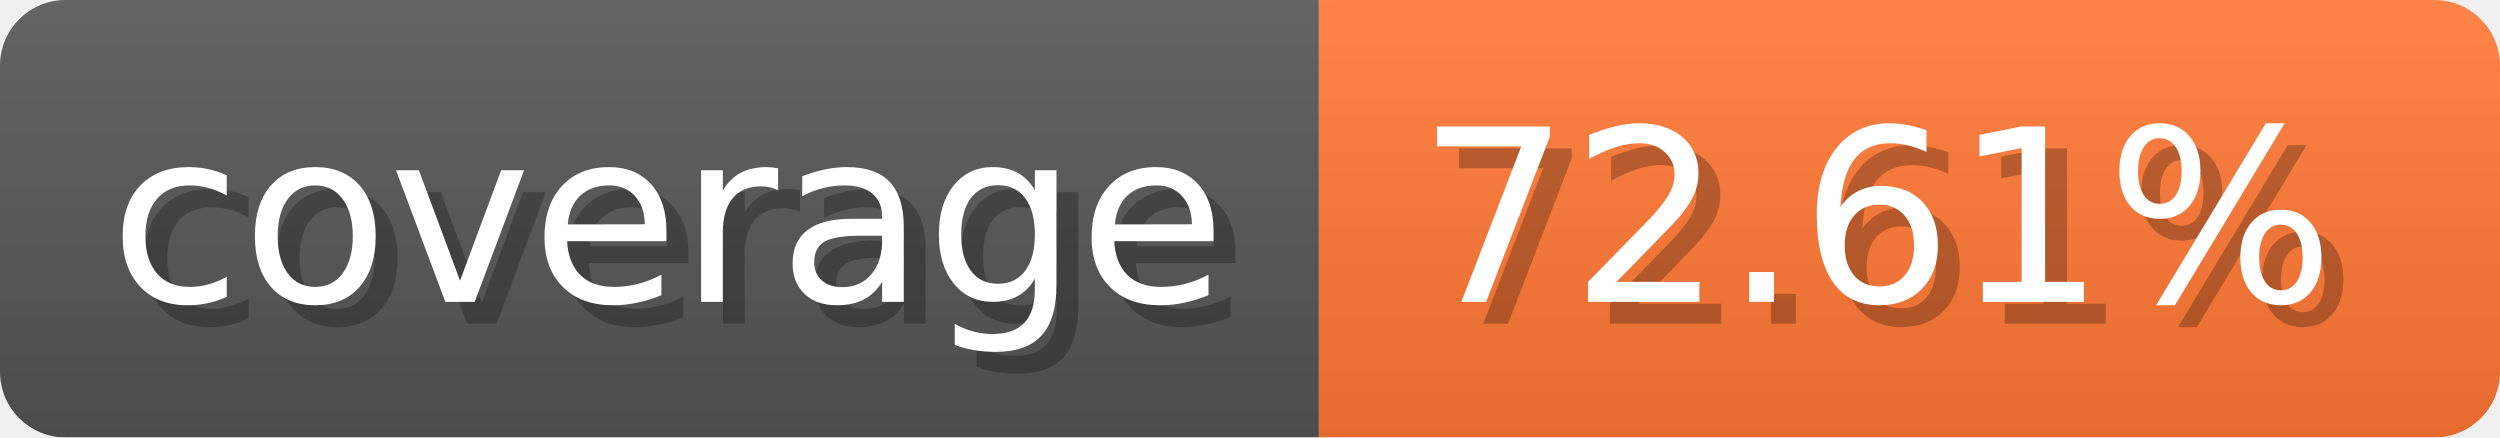
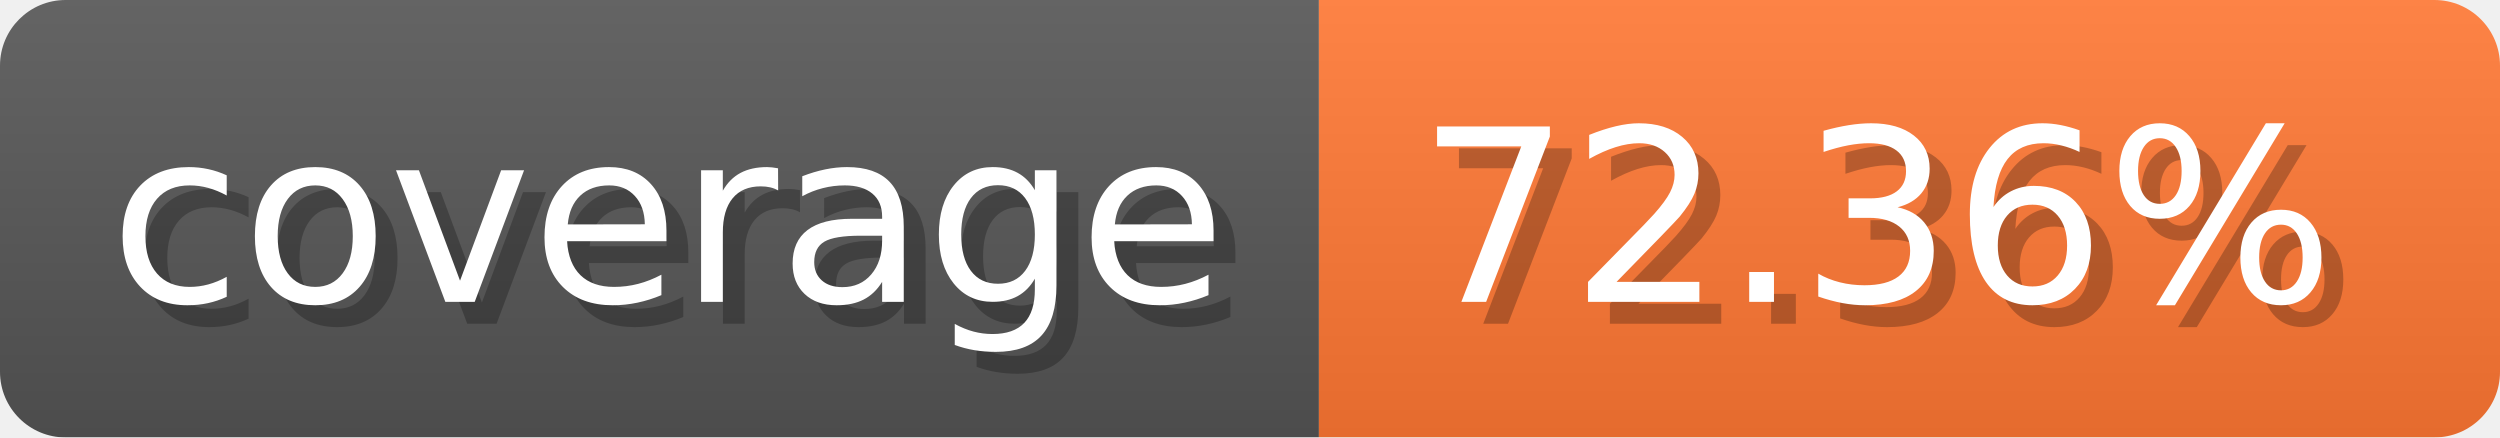
- <svg xmlns="http://www.w3.org/2000/svg" width="114.3" height="20" viewBox="0 0 1143 200" role="img" aria-label="coverage: 72.61%">
-   <linearGradient id="xeCXp" x2="0" y2="100%">
+ <svg xmlns="http://www.w3.org/2000/svg" width="114.3" height="20" viewBox="0 0 1143 200" role="img" aria-label="coverage: 72.36%">
+   <linearGradient id="JYsSt" x2="0" y2="100%">
    <stop offset="0" stop-opacity=".1" stop-color="#EEE" />
    <stop offset="1" stop-opacity=".1" />
  </linearGradient>
-   <mask id="HxLiR">
+   <mask id="GNNXA">
    <rect width="1143" height="200" rx="30" fill="#FFF" />
  </mask>
-   <g mask="url(#HxLiR)">
+   <g mask="url(#GNNXA)">
    <rect width="603" height="200" fill="#555" />
    <rect width="540" height="200" fill="#F73" x="603" />
-     <rect width="1143" height="200" fill="url(#xeCXp)" />
+     <rect width="1143" height="200" fill="url(#JYsSt)" />
  </g>
  <g aria-hidden="true" fill="#fff" text-anchor="start" font-family="Verdana,DejaVu Sans,sans-serif" font-size="110">
    <text x="60" y="148" textLength="503" fill="#000" opacity="0.25">coverage</text>
    <text x="50" y="138" textLength="503">coverage</text>
-     <text x="658" y="148" textLength="440" fill="#000" opacity="0.25">72.61%</text>
-     <text x="648" y="138" textLength="440">72.61%</text>
+     <text x="658" y="148" textLength="440" fill="#000" opacity="0.25">72.36%</text>
+     <text x="648" y="138" textLength="440">72.36%</text>
  </g>
</svg>
